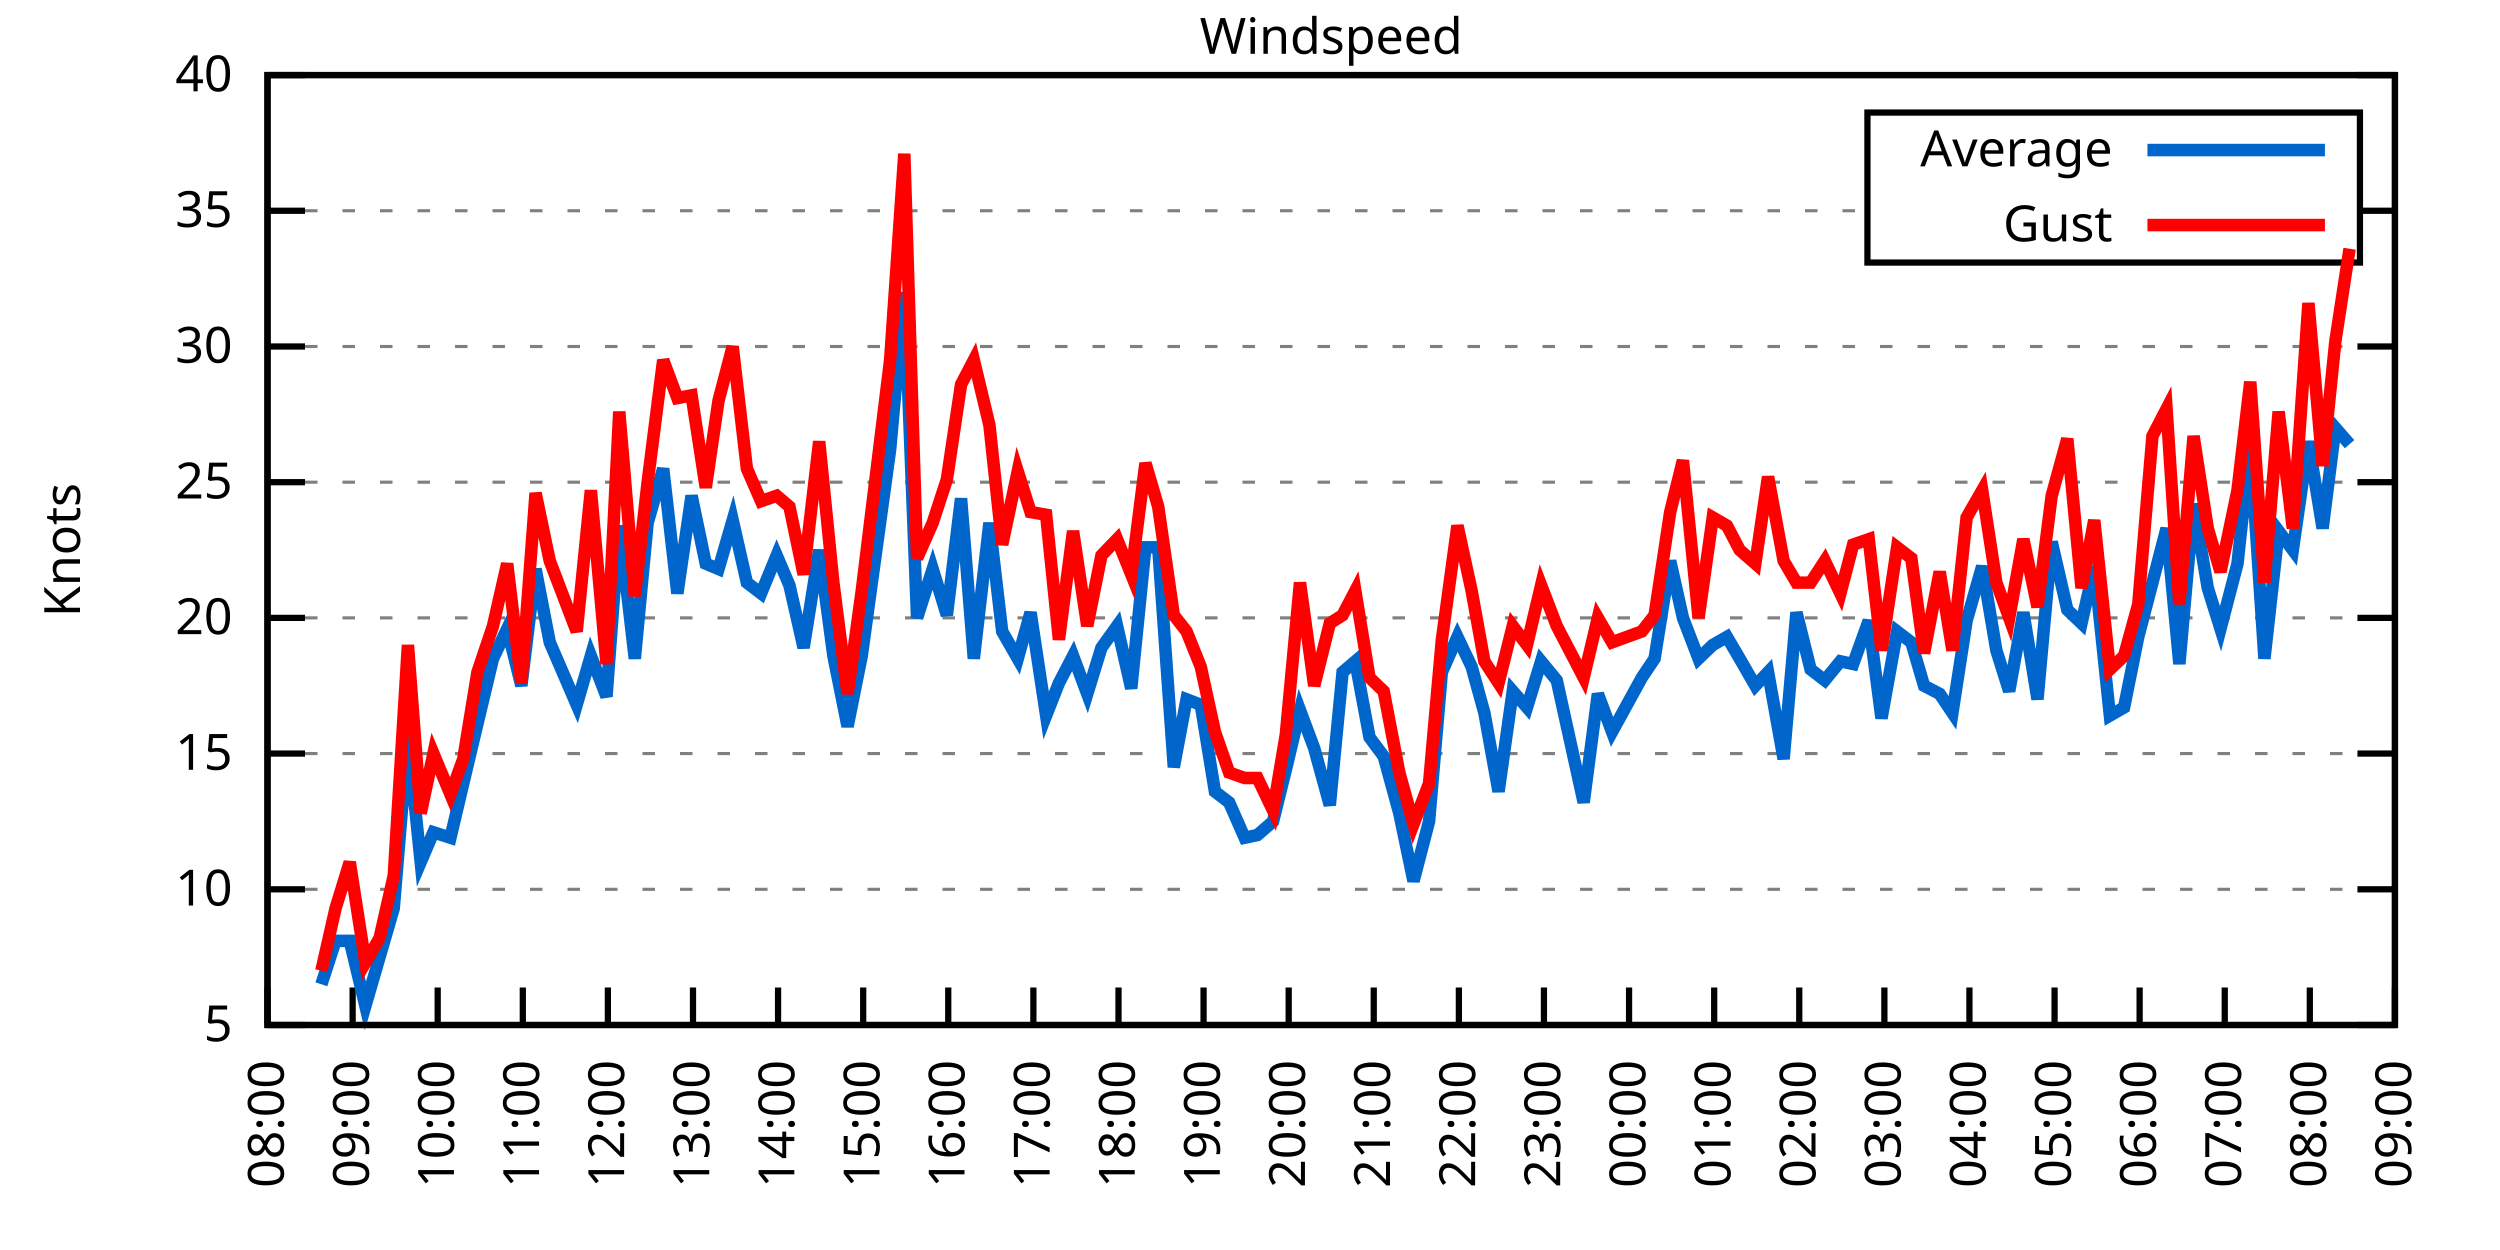
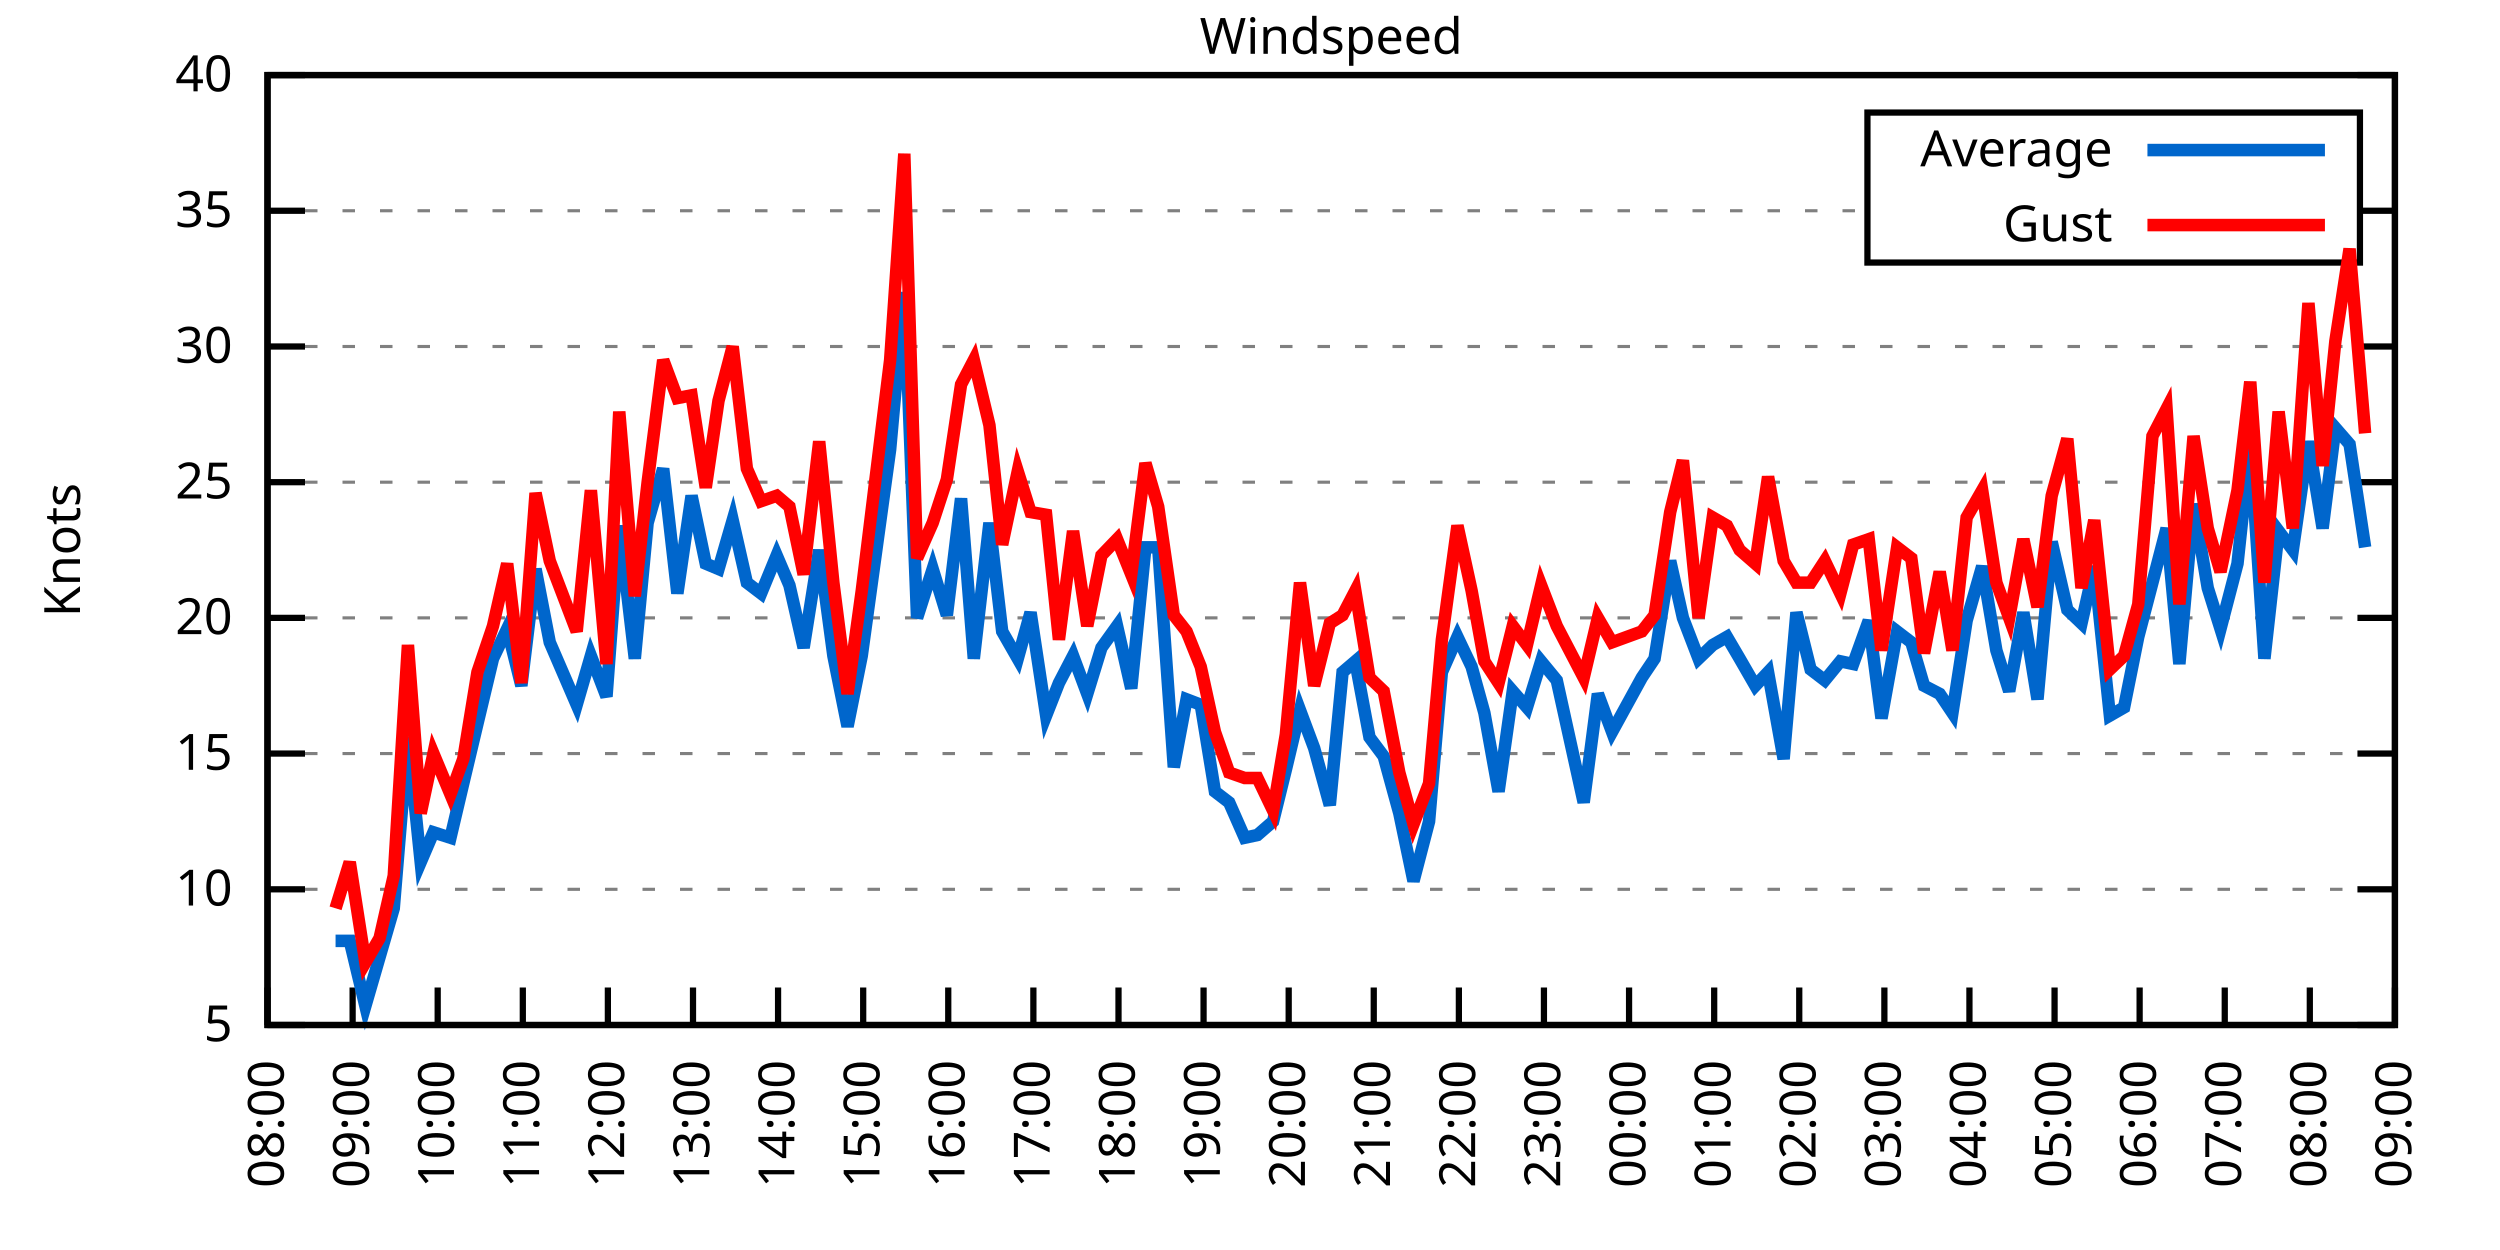
<svg xmlns="http://www.w3.org/2000/svg" xmlns:xlink="http://www.w3.org/1999/xlink" width="400" height="200" viewBox="0 0 400 200">
  <g id="gnuplot_canvas">
    <rect x="0" y="0" width="400" height="200" fill="none" />
    <defs>
      <circle id="gpDot" r="0.5" stroke-width="0.5" stroke="currentColor" />
      <path id="gpPt0" stroke-width="0.333" stroke="currentColor" d="M-1,0 h2 M0,-1 v2" />
      <path id="gpPt1" stroke-width="0.333" stroke="currentColor" d="M-1,-1 L1,1 M1,-1 L-1,1" />
      <path id="gpPt2" stroke-width="0.333" stroke="currentColor" d="M-1,0 L1,0 M0,-1 L0,1 M-1,-1 L1,1 M-1,1 L1,-1" />
      <rect id="gpPt3" stroke-width="0.333" stroke="currentColor" x="-1" y="-1" width="2" height="2" />
      <rect id="gpPt4" stroke-width="0.333" stroke="currentColor" fill="currentColor" x="-1" y="-1" width="2" height="2" />
      <circle id="gpPt5" stroke-width="0.333" stroke="currentColor" cx="0" cy="0" r="1" />
      <use xlink:href="#gpPt5" id="gpPt6" fill="currentColor" stroke="none" />
      <path id="gpPt7" stroke-width="0.333" stroke="currentColor" d="M0,-1.33 L-1.33,0.67 L1.33,0.67 z" />
      <use xlink:href="#gpPt7" id="gpPt8" fill="currentColor" stroke="none" />
      <use xlink:href="#gpPt7" id="gpPt9" stroke="currentColor" transform="rotate(180)" />
      <use xlink:href="#gpPt9" id="gpPt10" fill="currentColor" stroke="none" />
      <use xlink:href="#gpPt3" id="gpPt11" stroke="currentColor" transform="rotate(45)" />
      <use xlink:href="#gpPt11" id="gpPt12" fill="currentColor" stroke="none" />
      <path id="gpPt13" stroke-width="0.333" stroke="currentColor" d="M0,1.330 L1.265,0.411 L0.782,-1.067 L-0.782,-1.076 L-1.265,0.411 z" />
      <use xlink:href="#gpPt13" id="gpPt14" fill="currentColor" stroke="none" />
      <filter id="textbox" filterUnits="objectBoundingBox" x="0" y="0" height="1" width="1">
        <feFlood flood-color="white" flood-opacity="1" result="bgnd" />
        <feComposite in="SourceGraphic" in2="bgnd" operator="atop" />
      </filter>
      <filter id="greybox" filterUnits="objectBoundingBox" x="0" y="0" height="1" width="1">
        <feFlood flood-color="lightgrey" flood-opacity="1" result="grey" />
        <feComposite in="SourceGraphic" in2="grey" operator="atop" />
      </filter>
    </defs>
    <g fill="none" color="white" stroke="currentColor" stroke-width="1.00" stroke-linecap="butt" stroke-linejoin="miter">
</g>
    <g fill="none" color="black" stroke="currentColor" stroke-width="1.00" stroke-linecap="butt" stroke-linejoin="miter">
      <g stroke="none" shape-rendering="crispEdges">
        <polygon fill="rgb(255, 255, 255)" points="42.80,164.00 383.18,164.00 383.18,12.02 42.80,12.02 " />
      </g>
    </g>
    <g fill="none" color="black" stroke="currentColor" stroke-width="1.00" stroke-linecap="butt" stroke-linejoin="miter">
</g>
    <g fill="none" color="black" stroke="black" stroke-width="0.50" stroke-linecap="butt" stroke-linejoin="miter">
</g>
    <g fill="none" color="gray" stroke="currentColor" stroke-width="0.50" stroke-linecap="butt" stroke-linejoin="miter">
      <path stroke="gray" stroke-dasharray="2,4" class="gridline" d="M42.80,164.00 L383.19,164.00  " />
    </g>
    <g fill="none" color="gray" stroke="gray" stroke-width="1.00" stroke-linecap="butt" stroke-linejoin="miter">
</g>
    <g fill="none" color="black" stroke="currentColor" stroke-width="1.00" stroke-linecap="butt" stroke-linejoin="miter">
      <path stroke="black" d="M42.80,164.00 L48.80,164.00 M383.19,164.00 L377.19,164.00  " />
      <g transform="translate(37.20,166.60)" stroke="none" fill="black" font-family="Sans" font-size="8.00" text-anchor="end">
        <text>
          <tspan font-family="Sans"> 5</tspan>
        </text>
      </g>
    </g>
    <g fill="none" color="black" stroke="currentColor" stroke-width="1.00" stroke-linecap="butt" stroke-linejoin="miter">
</g>
    <g fill="none" color="black" stroke="black" stroke-width="0.50" stroke-linecap="butt" stroke-linejoin="miter">
</g>
    <g fill="none" color="gray" stroke="currentColor" stroke-width="0.50" stroke-linecap="butt" stroke-linejoin="miter">
      <path stroke="gray" stroke-dasharray="2,4" class="gridline" d="M42.80,142.29 L383.19,142.29  " />
    </g>
    <g fill="none" color="gray" stroke="gray" stroke-width="1.00" stroke-linecap="butt" stroke-linejoin="miter">
</g>
    <g fill="none" color="black" stroke="currentColor" stroke-width="1.00" stroke-linecap="butt" stroke-linejoin="miter">
      <path stroke="black" d="M42.80,142.29 L48.80,142.29 M383.19,142.29 L377.19,142.29  " />
      <g transform="translate(37.20,144.89)" stroke="none" fill="black" font-family="Sans" font-size="8.00" text-anchor="end">
        <text>
          <tspan font-family="Sans"> 10</tspan>
        </text>
      </g>
    </g>
    <g fill="none" color="black" stroke="currentColor" stroke-width="1.00" stroke-linecap="butt" stroke-linejoin="miter">
</g>
    <g fill="none" color="black" stroke="black" stroke-width="0.50" stroke-linecap="butt" stroke-linejoin="miter">
</g>
    <g fill="none" color="gray" stroke="currentColor" stroke-width="0.50" stroke-linecap="butt" stroke-linejoin="miter">
      <path stroke="gray" stroke-dasharray="2,4" class="gridline" d="M42.80,120.57 L383.19,120.57  " />
    </g>
    <g fill="none" color="gray" stroke="gray" stroke-width="1.00" stroke-linecap="butt" stroke-linejoin="miter">
</g>
    <g fill="none" color="black" stroke="currentColor" stroke-width="1.00" stroke-linecap="butt" stroke-linejoin="miter">
      <path stroke="black" d="M42.80,120.57 L48.80,120.57 M383.19,120.57 L377.19,120.57  " />
      <g transform="translate(37.20,123.17)" stroke="none" fill="black" font-family="Sans" font-size="8.00" text-anchor="end">
        <text>
          <tspan font-family="Sans"> 15</tspan>
        </text>
      </g>
    </g>
    <g fill="none" color="black" stroke="currentColor" stroke-width="1.00" stroke-linecap="butt" stroke-linejoin="miter">
</g>
    <g fill="none" color="black" stroke="black" stroke-width="0.50" stroke-linecap="butt" stroke-linejoin="miter">
</g>
    <g fill="none" color="gray" stroke="currentColor" stroke-width="0.50" stroke-linecap="butt" stroke-linejoin="miter">
      <path stroke="gray" stroke-dasharray="2,4" class="gridline" d="M42.80,98.86 L383.19,98.86  " />
    </g>
    <g fill="none" color="gray" stroke="gray" stroke-width="1.00" stroke-linecap="butt" stroke-linejoin="miter">
</g>
    <g fill="none" color="black" stroke="currentColor" stroke-width="1.00" stroke-linecap="butt" stroke-linejoin="miter">
      <path stroke="black" d="M42.80,98.86 L48.80,98.86 M383.19,98.86 L377.19,98.86  " />
      <g transform="translate(37.20,101.46)" stroke="none" fill="black" font-family="Sans" font-size="8.00" text-anchor="end">
        <text>
          <tspan font-family="Sans"> 20</tspan>
        </text>
      </g>
    </g>
    <g fill="none" color="black" stroke="currentColor" stroke-width="1.00" stroke-linecap="butt" stroke-linejoin="miter">
</g>
    <g fill="none" color="black" stroke="black" stroke-width="0.50" stroke-linecap="butt" stroke-linejoin="miter">
</g>
    <g fill="none" color="gray" stroke="currentColor" stroke-width="0.50" stroke-linecap="butt" stroke-linejoin="miter">
      <path stroke="gray" stroke-dasharray="2,4" class="gridline" d="M42.80,77.15 L383.19,77.15  " />
    </g>
    <g fill="none" color="gray" stroke="gray" stroke-width="1.00" stroke-linecap="butt" stroke-linejoin="miter">
</g>
    <g fill="none" color="black" stroke="currentColor" stroke-width="1.00" stroke-linecap="butt" stroke-linejoin="miter">
      <path stroke="black" d="M42.80,77.15 L48.80,77.15 M383.19,77.15 L377.19,77.15  " />
      <g transform="translate(37.20,79.75)" stroke="none" fill="black" font-family="Sans" font-size="8.00" text-anchor="end">
        <text>
          <tspan font-family="Sans"> 25</tspan>
        </text>
      </g>
    </g>
    <g fill="none" color="black" stroke="currentColor" stroke-width="1.00" stroke-linecap="butt" stroke-linejoin="miter">
</g>
    <g fill="none" color="black" stroke="black" stroke-width="0.50" stroke-linecap="butt" stroke-linejoin="miter">
</g>
    <g fill="none" color="gray" stroke="currentColor" stroke-width="0.50" stroke-linecap="butt" stroke-linejoin="miter">
      <path stroke="gray" stroke-dasharray="2,4" class="gridline" d="M42.80,55.44 L383.19,55.44  " />
    </g>
    <g fill="none" color="gray" stroke="gray" stroke-width="1.00" stroke-linecap="butt" stroke-linejoin="miter">
</g>
    <g fill="none" color="black" stroke="currentColor" stroke-width="1.00" stroke-linecap="butt" stroke-linejoin="miter">
      <path stroke="black" d="M42.80,55.44 L48.80,55.44 M383.19,55.44 L377.19,55.44  " />
      <g transform="translate(37.20,58.04)" stroke="none" fill="black" font-family="Sans" font-size="8.00" text-anchor="end">
        <text>
          <tspan font-family="Sans"> 30</tspan>
        </text>
      </g>
    </g>
    <g fill="none" color="black" stroke="currentColor" stroke-width="1.00" stroke-linecap="butt" stroke-linejoin="miter">
</g>
    <g fill="none" color="black" stroke="black" stroke-width="0.50" stroke-linecap="butt" stroke-linejoin="miter">
</g>
    <g fill="none" color="gray" stroke="currentColor" stroke-width="0.50" stroke-linecap="butt" stroke-linejoin="miter">
      <path stroke="gray" stroke-dasharray="2,4" class="gridline" d="M42.80,33.72 L298.79,33.72 M377.59,33.72 L383.19,33.72  " />
    </g>
    <g fill="none" color="gray" stroke="gray" stroke-width="1.00" stroke-linecap="butt" stroke-linejoin="miter">
</g>
    <g fill="none" color="black" stroke="currentColor" stroke-width="1.00" stroke-linecap="butt" stroke-linejoin="miter">
      <path stroke="black" d="M42.80,33.72 L48.80,33.72 M383.19,33.72 L377.19,33.72  " />
      <g transform="translate(37.20,36.32)" stroke="none" fill="black" font-family="Sans" font-size="8.00" text-anchor="end">
        <text>
          <tspan font-family="Sans"> 35</tspan>
        </text>
      </g>
    </g>
    <g fill="none" color="black" stroke="currentColor" stroke-width="1.00" stroke-linecap="butt" stroke-linejoin="miter">
</g>
    <g fill="none" color="black" stroke="black" stroke-width="0.50" stroke-linecap="butt" stroke-linejoin="miter">
</g>
    <g fill="none" color="gray" stroke="currentColor" stroke-width="0.50" stroke-linecap="butt" stroke-linejoin="miter">
      <path stroke="gray" stroke-dasharray="2,4" class="gridline" d="M42.80,12.01 L383.19,12.01  " />
    </g>
    <g fill="none" color="gray" stroke="gray" stroke-width="1.00" stroke-linecap="butt" stroke-linejoin="miter">
</g>
    <g fill="none" color="black" stroke="currentColor" stroke-width="1.00" stroke-linecap="butt" stroke-linejoin="miter">
      <path stroke="black" d="M42.80,12.01 L48.80,12.01 M383.19,12.01 L377.19,12.01  " />
      <g transform="translate(37.20,14.61)" stroke="none" fill="black" font-family="Sans" font-size="8.00" text-anchor="end">
        <text>
          <tspan font-family="Sans"> 40</tspan>
        </text>
      </g>
    </g>
    <g fill="none" color="black" stroke="currentColor" stroke-width="1.00" stroke-linecap="butt" stroke-linejoin="miter">
      <path stroke="black" d="M42.80,164.00 L42.80,158.00  " />
      <g transform="translate(45.40,169.60) rotate(270.00)" stroke="none" fill="black" font-family="Sans" font-size="8.00" text-anchor="end">
        <text>
          <tspan font-family="Sans">08:00</tspan>
        </text>
      </g>
    </g>
    <g fill="none" color="black" stroke="currentColor" stroke-width="1.00" stroke-linecap="butt" stroke-linejoin="miter">
      <path stroke="black" d="M56.42,164.00 L56.42,158.00  " />
      <g transform="translate(59.02,169.60) rotate(270.00)" stroke="none" fill="black" font-family="Sans" font-size="8.00" text-anchor="end">
        <text>
          <tspan font-family="Sans">09:00</tspan>
        </text>
      </g>
    </g>
    <g fill="none" color="black" stroke="currentColor" stroke-width="1.00" stroke-linecap="butt" stroke-linejoin="miter">
      <path stroke="black" d="M70.03,164.00 L70.03,158.00  " />
      <g transform="translate(72.63,169.60) rotate(270.00)" stroke="none" fill="black" font-family="Sans" font-size="8.00" text-anchor="end">
        <text>
          <tspan font-family="Sans">10:00</tspan>
        </text>
      </g>
    </g>
    <g fill="none" color="black" stroke="currentColor" stroke-width="1.00" stroke-linecap="butt" stroke-linejoin="miter">
      <path stroke="black" d="M83.65,164.00 L83.65,158.00  " />
      <g transform="translate(86.25,169.60) rotate(270.00)" stroke="none" fill="black" font-family="Sans" font-size="8.00" text-anchor="end">
        <text>
          <tspan font-family="Sans">11:00</tspan>
        </text>
      </g>
    </g>
    <g fill="none" color="black" stroke="currentColor" stroke-width="1.00" stroke-linecap="butt" stroke-linejoin="miter">
      <path stroke="black" d="M97.26,164.00 L97.26,158.00  " />
      <g transform="translate(99.86,169.60) rotate(270.00)" stroke="none" fill="black" font-family="Sans" font-size="8.00" text-anchor="end">
        <text>
          <tspan font-family="Sans">12:00</tspan>
        </text>
      </g>
    </g>
    <g fill="none" color="black" stroke="currentColor" stroke-width="1.00" stroke-linecap="butt" stroke-linejoin="miter">
      <path stroke="black" d="M110.88,164.00 L110.88,158.00  " />
      <g transform="translate(113.48,169.60) rotate(270.00)" stroke="none" fill="black" font-family="Sans" font-size="8.00" text-anchor="end">
        <text>
          <tspan font-family="Sans">13:00</tspan>
        </text>
      </g>
    </g>
    <g fill="none" color="black" stroke="currentColor" stroke-width="1.00" stroke-linecap="butt" stroke-linejoin="miter">
      <path stroke="black" d="M124.49,164.00 L124.49,158.00  " />
      <g transform="translate(127.09,169.60) rotate(270.00)" stroke="none" fill="black" font-family="Sans" font-size="8.00" text-anchor="end">
        <text>
          <tspan font-family="Sans">14:00</tspan>
        </text>
      </g>
    </g>
    <g fill="none" color="black" stroke="currentColor" stroke-width="1.00" stroke-linecap="butt" stroke-linejoin="miter">
      <path stroke="black" d="M138.11,164.00 L138.11,158.00  " />
      <g transform="translate(140.71,169.60) rotate(270.00)" stroke="none" fill="black" font-family="Sans" font-size="8.00" text-anchor="end">
        <text>
          <tspan font-family="Sans">15:00</tspan>
        </text>
      </g>
    </g>
    <g fill="none" color="black" stroke="currentColor" stroke-width="1.00" stroke-linecap="butt" stroke-linejoin="miter">
      <path stroke="black" d="M151.72,164.00 L151.72,158.00  " />
      <g transform="translate(154.32,169.60) rotate(270.00)" stroke="none" fill="black" font-family="Sans" font-size="8.00" text-anchor="end">
        <text>
          <tspan font-family="Sans">16:00</tspan>
        </text>
      </g>
    </g>
    <g fill="none" color="black" stroke="currentColor" stroke-width="1.00" stroke-linecap="butt" stroke-linejoin="miter">
      <path stroke="black" d="M165.34,164.00 L165.34,158.00  " />
      <g transform="translate(167.94,169.60) rotate(270.00)" stroke="none" fill="black" font-family="Sans" font-size="8.00" text-anchor="end">
        <text>
          <tspan font-family="Sans">17:00</tspan>
        </text>
      </g>
    </g>
    <g fill="none" color="black" stroke="currentColor" stroke-width="1.00" stroke-linecap="butt" stroke-linejoin="miter">
      <path stroke="black" d="M178.96,164.00 L178.96,158.00  " />
      <g transform="translate(181.56,169.60) rotate(270.00)" stroke="none" fill="black" font-family="Sans" font-size="8.00" text-anchor="end">
        <text>
          <tspan font-family="Sans">18:00</tspan>
        </text>
      </g>
    </g>
    <g fill="none" color="black" stroke="currentColor" stroke-width="1.00" stroke-linecap="butt" stroke-linejoin="miter">
      <path stroke="black" d="M192.57,164.00 L192.57,158.00  " />
      <g transform="translate(195.17,169.60) rotate(270.00)" stroke="none" fill="black" font-family="Sans" font-size="8.00" text-anchor="end">
        <text>
          <tspan font-family="Sans">19:00</tspan>
        </text>
      </g>
    </g>
    <g fill="none" color="black" stroke="currentColor" stroke-width="1.00" stroke-linecap="butt" stroke-linejoin="miter">
      <path stroke="black" d="M206.19,164.00 L206.19,158.00  " />
      <g transform="translate(208.79,169.60) rotate(270.00)" stroke="none" fill="black" font-family="Sans" font-size="8.00" text-anchor="end">
        <text>
          <tspan font-family="Sans">20:00</tspan>
        </text>
      </g>
    </g>
    <g fill="none" color="black" stroke="currentColor" stroke-width="1.00" stroke-linecap="butt" stroke-linejoin="miter">
      <path stroke="black" d="M219.80,164.00 L219.80,158.00  " />
      <g transform="translate(222.40,169.60) rotate(270.00)" stroke="none" fill="black" font-family="Sans" font-size="8.00" text-anchor="end">
        <text>
          <tspan font-family="Sans">21:00</tspan>
        </text>
      </g>
    </g>
    <g fill="none" color="black" stroke="currentColor" stroke-width="1.00" stroke-linecap="butt" stroke-linejoin="miter">
      <path stroke="black" d="M233.42,164.00 L233.42,158.00  " />
      <g transform="translate(236.02,169.60) rotate(270.00)" stroke="none" fill="black" font-family="Sans" font-size="8.00" text-anchor="end">
        <text>
          <tspan font-family="Sans">22:00</tspan>
        </text>
      </g>
    </g>
    <g fill="none" color="black" stroke="currentColor" stroke-width="1.00" stroke-linecap="butt" stroke-linejoin="miter">
      <path stroke="black" d="M247.03,164.00 L247.03,158.00  " />
      <g transform="translate(249.63,169.60) rotate(270.00)" stroke="none" fill="black" font-family="Sans" font-size="8.00" text-anchor="end">
        <text>
          <tspan font-family="Sans">23:00</tspan>
        </text>
      </g>
    </g>
    <g fill="none" color="black" stroke="currentColor" stroke-width="1.00" stroke-linecap="butt" stroke-linejoin="miter">
      <path stroke="black" d="M260.65,164.00 L260.65,158.00  " />
      <g transform="translate(263.25,169.60) rotate(270.00)" stroke="none" fill="black" font-family="Sans" font-size="8.00" text-anchor="end">
        <text>
          <tspan font-family="Sans">00:00</tspan>
        </text>
      </g>
    </g>
    <g fill="none" color="black" stroke="currentColor" stroke-width="1.00" stroke-linecap="butt" stroke-linejoin="miter">
      <path stroke="black" d="M274.27,164.00 L274.27,158.00  " />
      <g transform="translate(276.87,169.60) rotate(270.00)" stroke="none" fill="black" font-family="Sans" font-size="8.00" text-anchor="end">
        <text>
          <tspan font-family="Sans">01:00</tspan>
        </text>
      </g>
    </g>
    <g fill="none" color="black" stroke="currentColor" stroke-width="1.00" stroke-linecap="butt" stroke-linejoin="miter">
      <path stroke="black" d="M287.88,164.00 L287.88,158.00  " />
      <g transform="translate(290.48,169.60) rotate(270.00)" stroke="none" fill="black" font-family="Sans" font-size="8.00" text-anchor="end">
        <text>
          <tspan font-family="Sans">02:00</tspan>
        </text>
      </g>
    </g>
    <g fill="none" color="black" stroke="currentColor" stroke-width="1.00" stroke-linecap="butt" stroke-linejoin="miter">
      <path stroke="black" d="M301.50,164.00 L301.50,158.00  " />
      <g transform="translate(304.10,169.60) rotate(270.00)" stroke="none" fill="black" font-family="Sans" font-size="8.00" text-anchor="end">
        <text>
          <tspan font-family="Sans">03:00</tspan>
        </text>
      </g>
    </g>
    <g fill="none" color="black" stroke="currentColor" stroke-width="1.00" stroke-linecap="butt" stroke-linejoin="miter">
      <path stroke="black" d="M315.11,164.00 L315.11,158.00  " />
      <g transform="translate(317.71,169.60) rotate(270.00)" stroke="none" fill="black" font-family="Sans" font-size="8.00" text-anchor="end">
        <text>
          <tspan font-family="Sans">04:00</tspan>
        </text>
      </g>
    </g>
    <g fill="none" color="black" stroke="currentColor" stroke-width="1.00" stroke-linecap="butt" stroke-linejoin="miter">
      <path stroke="black" d="M328.73,164.00 L328.73,158.00  " />
      <g transform="translate(331.33,169.60) rotate(270.00)" stroke="none" fill="black" font-family="Sans" font-size="8.00" text-anchor="end">
        <text>
          <tspan font-family="Sans">05:00</tspan>
        </text>
      </g>
    </g>
    <g fill="none" color="black" stroke="currentColor" stroke-width="1.00" stroke-linecap="butt" stroke-linejoin="miter">
      <path stroke="black" d="M342.34,164.00 L342.34,158.00  " />
      <g transform="translate(344.94,169.60) rotate(270.00)" stroke="none" fill="black" font-family="Sans" font-size="8.00" text-anchor="end">
        <text>
          <tspan font-family="Sans">06:00</tspan>
        </text>
      </g>
    </g>
    <g fill="none" color="black" stroke="currentColor" stroke-width="1.00" stroke-linecap="butt" stroke-linejoin="miter">
      <path stroke="black" d="M355.96,164.00 L355.96,158.00  " />
      <g transform="translate(358.56,169.60) rotate(270.00)" stroke="none" fill="black" font-family="Sans" font-size="8.00" text-anchor="end">
        <text>
          <tspan font-family="Sans">07:00</tspan>
        </text>
      </g>
    </g>
    <g fill="none" color="black" stroke="currentColor" stroke-width="1.00" stroke-linecap="butt" stroke-linejoin="miter">
      <path stroke="black" d="M369.57,164.00 L369.57,158.00  " />
      <g transform="translate(372.17,169.60) rotate(270.00)" stroke="none" fill="black" font-family="Sans" font-size="8.00" text-anchor="end">
        <text>
          <tspan font-family="Sans">08:00</tspan>
        </text>
      </g>
    </g>
    <g fill="none" color="black" stroke="currentColor" stroke-width="1.00" stroke-linecap="butt" stroke-linejoin="miter">
      <path stroke="black" d="M383.19,164.00 L383.19,158.00  " />
      <g transform="translate(385.79,169.60) rotate(270.00)" stroke="none" fill="black" font-family="Sans" font-size="8.00" text-anchor="end">
        <text>
          <tspan font-family="Sans">09:00</tspan>
        </text>
      </g>
    </g>
    <g fill="none" color="black" stroke="currentColor" stroke-width="1.00" stroke-linecap="butt" stroke-linejoin="miter">
</g>
    <g fill="none" color="black" stroke="currentColor" stroke-width="1.00" stroke-linecap="butt" stroke-linejoin="miter">
      <path stroke="black" d="M42.80,12.01 L42.80,164.00 L383.19,164.00 L383.19,12.01 L42.80,12.01 Z  " />
    </g>
    <g fill="none" color="black" stroke="currentColor" stroke-width="1.00" stroke-linecap="butt" stroke-linejoin="miter">
</g>
    <g fill="none" color="black" stroke="currentColor" stroke-width="1.00" stroke-linecap="butt" stroke-linejoin="miter">
      <path stroke="black" d="M298.79,42.01 L298.79,18.01 L377.59,18.01 L377.59,42.01 L298.79,42.01 Z  " />
    </g>
    <g id="Windspeed_plot_1">
      <g fill="none" color="white" stroke="black" stroke-width="2.00" stroke-linecap="butt" stroke-linejoin="miter">
</g>
      <g fill="none" color="black" stroke="currentColor" stroke-width="2.00" stroke-linecap="butt" stroke-linejoin="miter">
        <g transform="translate(337.99,26.61)" stroke="none" fill="black" font-family="Sans" font-size="8.00" text-anchor="end">
          <text>
            <tspan font-family="Sans">Average</tspan>
          </text>
        </g>
      </g>
      <g fill="none" color="black" stroke="currentColor" stroke-width="2.00" stroke-linecap="butt" stroke-linejoin="miter">
-         <path stroke="rgb(  0, 102, 204)" d="M343.59,24.01 L371.99,24.01 M51.42,157.49 L53.69,150.54 L55.96,150.54 L58.46,160.96 L60.73,153.14 L63.00,145.33   L65.27,117.97 L67.31,137.94 L69.35,133.17 L72.07,134.04 L74.12,125.35 L76.39,115.80 L78.88,105.38 L81.15,100.60   L83.42,109.72 L85.69,91.04 L87.96,102.77 L92.27,112.76 L94.54,104.94 L97.04,111.45 L99.08,84.10 L101.57,105.38   L103.62,83.66 L106.11,74.98 L108.38,94.95 L110.65,79.32 L112.92,90.18 L114.96,91.04 L117.23,83.23 L119.50,93.22   L121.77,94.95 L124.27,88.87 L126.31,93.65 L128.58,103.64 L131.07,88.00 L133.34,104.94 L135.61,116.23 L137.88,104.94   L142.42,71.94 L144.69,46.75 L146.73,98.86 L149.23,91.04 L151.50,98.43 L153.77,79.75 L155.81,105.38 L158.31,83.66   L160.35,101.03 L162.84,105.38 L164.89,97.99 L167.38,114.49 L169.43,109.28 L171.69,104.94 L173.96,111.02 L176.23,103.64   L178.73,100.16 L181.00,110.15 L183.27,87.57 L185.31,87.57 L187.81,122.75 L189.85,111.89 L192.12,112.76 L194.39,126.65   L196.66,128.39 L199.15,134.04 L201.19,133.60 L203.69,131.43 L205.73,123.18 L208.00,113.63 L210.27,119.71 L212.77,128.83   L214.81,107.55 L216.85,105.81 L219.12,117.97 L221.39,121.01 L223.89,130.13 L226.16,140.98 L228.65,131.43 L230.70,107.55   L233.19,101.90 L235.46,106.68 L237.50,114.06 L239.77,126.65 L242.04,110.59 L244.31,113.19 L246.58,105.81 L249.08,108.85   L253.39,128.39 L255.66,111.02 L257.93,117.10 L262.69,108.42 L264.73,105.38 L267.23,89.74 L269.27,98.86 L271.77,105.38   L274.04,103.20 L276.31,101.90 L278.35,105.38 L280.85,109.72 L282.89,107.55 L285.38,121.44 L287.43,97.99 L289.70,107.11   L291.97,108.85 L294.46,105.81 L296.50,106.24 L299.00,99.30 L301.04,114.93 L303.54,101.03 L305.81,102.77 L307.85,109.72   L310.35,111.02 L312.39,114.06 L314.66,99.30 L317.15,90.61 L319.42,104.07 L321.47,110.59 L323.74,97.99 L326.00,111.89   L328.27,86.70 L330.77,97.56 L333.04,99.73 L335.08,90.61 L337.58,114.49 L339.85,113.19 L342.12,101.90 L344.39,93.22   L346.65,84.53 L348.70,106.24 L350.97,80.62 L353.24,94.08 L355.28,100.60 L358.00,90.18 L360.04,71.07 L362.31,105.38   L364.58,84.97 L366.85,88.00 L369.35,70.63 L371.62,84.53 L373.66,68.46 L375.93,71.07  " />
+         <path stroke="rgb(  0, 102, 204)" d="M343.59,24.01 L371.99,24.01 M53.69,150.54 L55.96,150.54 L58.46,160.96 L60.73,153.14 L63.00,145.33 L65.27,117.97   L67.31,137.94 L69.35,133.17 L72.07,134.04 L74.12,125.35 L76.39,115.80 L78.88,105.38 L81.15,100.60 L83.42,109.72   L85.69,91.04 L87.96,102.77 L92.27,112.76 L94.54,104.94 L97.04,111.45 L99.08,84.10 L101.57,105.38 L103.62,83.66   L106.11,74.98 L108.38,94.95 L110.65,79.32 L112.92,90.18 L114.96,91.04 L117.23,83.23 L119.50,93.22 L121.77,94.95   L124.27,88.87 L126.31,93.65 L128.58,103.64 L131.07,88.00 L133.34,104.94 L135.61,116.23 L137.88,104.94 L142.42,71.94   L144.69,46.75 L146.73,98.86 L149.23,91.04 L151.50,98.43 L153.77,79.75 L155.81,105.38 L158.31,83.66 L160.35,101.03   L162.84,105.38 L164.89,97.99 L167.38,114.49 L169.43,109.28 L171.69,104.94 L173.96,111.02 L176.23,103.64 L178.73,100.16   L181.00,110.15 L183.27,87.57 L185.31,87.57 L187.81,122.75 L189.85,111.89 L192.12,112.76 L194.39,126.65 L196.66,128.39   L199.15,134.04 L201.19,133.60 L203.69,131.43 L205.73,123.18 L208.00,113.63 L210.27,119.71 L212.77,128.83 L214.81,107.55   L216.85,105.81 L219.12,117.97 L221.39,121.01 L223.89,130.13 L226.16,140.98 L228.65,131.43 L230.70,107.55 L233.19,101.90   L235.46,106.68 L237.50,114.06 L239.77,126.65 L242.04,110.59 L244.31,113.19 L246.58,105.81 L249.08,108.85 L253.39,128.39   L255.66,111.02 L257.93,117.10 L262.69,108.42 L264.73,105.38 L267.23,89.74 L269.27,98.86 L271.77,105.38 L274.04,103.20   L276.31,101.90 L278.35,105.38 L280.85,109.72 L282.89,107.55 L285.38,121.44 L287.43,97.99 L289.70,107.11 L291.97,108.85   L294.46,105.81 L296.50,106.24 L299.00,99.30 L301.04,114.93 L303.54,101.03 L305.81,102.77 L307.85,109.72 L310.35,111.02   L312.39,114.06 L314.66,99.30 L317.15,90.61 L319.42,104.07 L321.47,110.59 L323.74,97.99 L326.00,111.89 L328.27,86.70   L330.77,97.56 L333.04,99.73 L335.08,90.61 L337.58,114.49 L339.85,113.19 L342.12,101.90 L344.39,93.22 L346.65,84.53   L348.70,106.24 L350.97,80.62 L353.24,94.08 L355.28,100.60 L358.00,90.18 L360.04,71.07 L362.31,105.38 L364.58,84.97   L366.85,88.00 L369.35,70.63 L371.62,84.53 L373.66,68.46 L375.93,71.07 L378.42,87.57  " />
      </g>
    </g>
    <g id="Windspeed_plot_2">
      <g fill="none" color="black" stroke="currentColor" stroke-width="2.00" stroke-linecap="butt" stroke-linejoin="miter">
        <g transform="translate(337.99,38.61)" stroke="none" fill="black" font-family="Sans" font-size="8.00" text-anchor="end">
          <text>
            <tspan font-family="Sans">Gust</tspan>
          </text>
        </g>
      </g>
      <g fill="none" color="black" stroke="currentColor" stroke-width="2.00" stroke-linecap="butt" stroke-linejoin="miter">
-         <path stroke="rgb(255,   0,   0)" d="M343.59,36.01 L371.99,36.01 M51.42,155.31 L53.69,145.33 L55.96,137.94 L58.46,154.01 L60.73,150.10 L63.00,140.12   L65.27,103.20 L67.31,130.13 L69.35,120.57 L72.07,127.09 L74.12,121.44 L76.39,107.55 L78.88,100.16 L81.15,90.18   L83.42,109.28 L85.69,78.89 L87.96,89.74 L92.27,101.03 L94.54,78.45 L97.04,106.24 L99.08,65.86 L101.57,95.39   L103.62,77.15 L106.11,57.61 L108.38,63.69 L110.65,63.25 L112.92,78.02 L114.96,64.12 L117.23,55.44 L119.50,74.98   L121.77,80.19 L124.27,79.32 L126.31,81.06 L128.58,91.91 L131.07,70.63 L133.34,93.22 L135.61,111.02 L137.88,94.52   L142.42,57.61 L144.69,24.60 L146.73,89.31 L149.23,83.66 L151.50,76.71 L153.77,61.52 L155.81,57.61 L158.31,68.03   L160.35,87.14 L162.84,75.41 L164.89,81.93 L167.38,82.36 L169.43,102.34 L171.69,84.97 L173.96,100.16 L176.23,88.87   L178.73,86.27 L181.00,91.91 L183.27,74.11 L185.31,81.06 L187.81,98.43 L189.85,101.03 L192.12,106.68 L194.39,117.10   L196.66,123.61 L199.15,124.48 L201.19,124.48 L203.69,129.69 L205.73,117.53 L208.00,93.22 L210.27,109.72 L212.77,99.73   L214.81,98.43 L216.85,94.52 L219.12,108.42 L221.39,110.59 L223.89,123.61 L226.16,131.86 L228.65,125.35 L230.70,102.34   L233.19,84.10 L235.46,94.52 L237.50,105.81 L239.77,109.28 L242.04,100.16 L244.31,103.20 L246.58,93.65 L249.08,100.16   L253.39,108.42 L255.66,98.86 L257.93,102.77 L262.69,101.03 L264.73,98.43 L267.23,81.93 L269.27,73.67 L271.77,98.86   L274.04,82.79 L276.31,84.10 L278.35,88.00 L280.85,90.18 L282.89,76.28 L285.38,89.74 L287.43,93.22 L289.70,93.22   L291.97,89.74 L294.46,94.95 L296.50,87.14 L299.00,86.27 L301.04,104.07 L303.54,87.57 L305.81,89.31 L307.85,104.51   L310.35,91.48 L312.39,104.07 L314.66,82.79 L317.15,78.45 L319.42,93.22 L321.47,98.86 L323.74,86.27 L326.00,97.12   L328.27,79.32 L330.77,70.20 L333.04,94.08 L335.08,83.23 L337.58,107.11 L339.85,104.94 L342.12,96.69 L344.39,69.77   L346.65,65.42 L348.70,96.69 L350.97,69.77 L353.24,84.53 L355.28,91.48 L358.00,78.45 L360.04,61.08 L362.31,93.22   L364.58,65.86 L366.85,84.53 L369.35,48.49 L371.62,74.54 L373.66,54.57 L375.93,39.80  " />
+         <path stroke="rgb(255,   0,   0)" d="M343.59,36.01 L371.99,36.01 M53.69,145.33 L55.96,137.94 L58.46,154.01 L60.73,150.10 L63.00,140.12 L65.27,103.20   L67.31,130.13 L69.35,120.57 L72.07,127.09 L74.12,121.44 L76.39,107.55 L78.88,100.16 L81.15,90.18 L83.42,109.28   L85.69,78.89 L87.96,89.74 L92.27,101.03 L94.54,78.45 L97.04,106.24 L99.08,65.86 L101.57,95.39 L103.62,77.15   L106.11,57.61 L108.38,63.69 L110.65,63.25 L112.92,78.02 L114.96,64.12 L117.23,55.44 L119.50,74.98 L121.77,80.19   L124.27,79.32 L126.31,81.06 L128.58,91.91 L131.07,70.63 L133.34,93.22 L135.61,111.02 L137.88,94.52 L142.42,57.61   L144.69,24.60 L146.73,89.31 L149.23,83.66 L151.50,76.71 L153.77,61.52 L155.81,57.61 L158.31,68.03 L160.35,87.14   L162.84,75.41 L164.89,81.93 L167.38,82.36 L169.43,102.34 L171.69,84.97 L173.96,100.16 L176.23,88.87 L178.73,86.27   L181.00,91.91 L183.27,74.11 L185.31,81.06 L187.81,98.43 L189.85,101.03 L192.12,106.68 L194.39,117.10 L196.66,123.61   L199.15,124.48 L201.19,124.48 L203.69,129.69 L205.73,117.53 L208.00,93.22 L210.27,109.72 L212.77,99.73 L214.81,98.43   L216.85,94.52 L219.12,108.42 L221.39,110.59 L223.89,123.61 L226.16,131.86 L228.65,125.35 L230.70,102.34 L233.19,84.10   L235.46,94.52 L237.50,105.81 L239.77,109.28 L242.04,100.16 L244.31,103.20 L246.58,93.65 L249.08,100.16 L253.39,108.42   L255.66,98.86 L257.93,102.77 L262.69,101.03 L264.73,98.43 L267.23,81.93 L269.27,73.67 L271.77,98.86 L274.04,82.79   L276.31,84.10 L278.35,88.00 L280.85,90.18 L282.89,76.28 L285.38,89.74 L287.43,93.22 L289.70,93.22 L291.97,89.74   L294.46,94.95 L296.50,87.14 L299.00,86.27 L301.04,104.07 L303.54,87.57 L305.81,89.31 L307.85,104.51 L310.35,91.48   L312.39,104.07 L314.66,82.79 L317.15,78.45 L319.42,93.22 L321.47,98.86 L323.74,86.27 L326.00,97.12 L328.27,79.32   L330.77,70.20 L333.04,94.08 L335.08,83.23 L337.58,107.11 L339.85,104.94 L342.12,96.69 L344.39,69.77 L346.65,65.42   L348.70,96.69 L350.97,69.77 L353.24,84.53 L355.28,91.48 L358.00,78.45 L360.04,61.08 L362.31,93.22 L364.58,65.86   L366.85,84.53 L369.35,48.49 L371.62,74.54 L373.66,54.57 L375.93,39.80 L378.42,69.33  " />
      </g>
    </g>
    <g fill="none" color="black" stroke="currentColor" stroke-width="2.00" stroke-linecap="butt" stroke-linejoin="miter">
</g>
    <g fill="none" color="black" stroke="black" stroke-width="1.00" stroke-linecap="butt" stroke-linejoin="miter">
</g>
    <g fill="none" color="black" stroke="currentColor" stroke-width="1.00" stroke-linecap="butt" stroke-linejoin="miter">
      <path stroke="black" d="M42.80,12.01 L42.80,164.00 L383.19,164.00 L383.19,12.01 L42.80,12.01 Z  " />
      <g transform="translate(12.80,88.01) rotate(270.00)" stroke="none" fill="black" font-family="Sans" font-size="8.00" text-anchor="middle">
        <text>
          <tspan font-family="Sans">Knots</tspan>
        </text>
      </g>
    </g>
    <g fill="none" color="black" stroke="currentColor" stroke-width="1.00" stroke-linecap="butt" stroke-linejoin="miter">
</g>
    <g fill="none" color="black" stroke="currentColor" stroke-width="1.00" stroke-linecap="butt" stroke-linejoin="miter">
      <g transform="translate(212.99,8.61)" stroke="none" fill="black" font-family="Sans" font-size="8.00" text-anchor="middle">
        <text>
          <tspan font-family="Sans">Windspeed</tspan>
        </text>
      </g>
    </g>
    <g fill="none" color="black" stroke="currentColor" stroke-width="1.00" stroke-linecap="butt" stroke-linejoin="miter">
</g>
  </g>
</svg>
